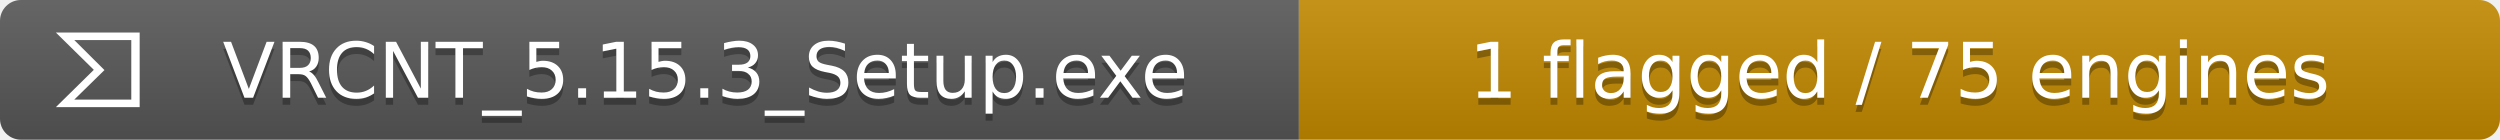
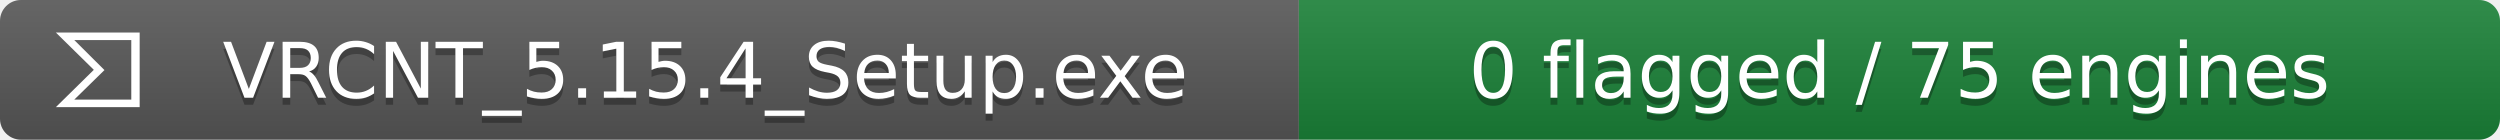
- <svg xmlns="http://www.w3.org/2000/svg" width="358" height="20" role="img" aria-label="VRCNT_5.15.3_Setup.exe: 1 flagged / 75 engines">
+ <svg xmlns="http://www.w3.org/2000/svg" width="358" height="20" role="img" aria-label="VRCNT_5.15.4_Setup.exe: 0 flagged / 75 engines">
  <linearGradient id="a" x2="0" y2="100%">
    <stop offset="0" stop-opacity=".1" stop-color="#fff" />
    <stop offset="1" stop-opacity=".1" />
  </linearGradient>
  <clipPath id="r">
    <rect width="358" height="20" rx="3" fill="#fff" />
  </clipPath>
  <g clip-path="url(#r)">
    <path fill="#555" d="M0 0h186v20H0z" />
-     <path fill="#bf8700" d="M186 0h172v20H186z" />
+     <path fill="#1a7f37" d="M186 0h172v20H186z" />
    <path fill="url(#a)" d="M0 0h358v20H0z" />
  </g>
  <g data-virustotal-logo="true" fill="#fff" transform="translate(8 4) scale(.5)">
    <path d="M10.87 12L0 22.68h24V1.32H0zm10.73 8.52H5.28l8.637-8.448L5.28 3.48H21.6z" />
  </g>
  <g fill="#fff" text-anchor="middle" font-family="Verdana,DejaVu Sans,sans-serif" font-size="11">
-     <text x="101" y="15" fill="#010101" fill-opacity=".3">VRCNT_5.15.3_Setup.exe</text>
-     <text x="101" y="14">VRCNT_5.15.3_Setup.exe</text>
-     <text x="272.0" y="15" fill="#010101" fill-opacity=".3">1 flagged / 75 engines</text>
-     <text x="272.0" y="14">1 flagged / 75 engines</text>
+     <text x="101" y="15" fill="#010101" fill-opacity=".3">VRCNT_5.15.4_Setup.exe</text>
+     <text x="101" y="14">VRCNT_5.15.4_Setup.exe</text>
+     <text x="272.0" y="15" fill="#010101" fill-opacity=".3">0 flagged / 75 engines</text>
+     <text x="272.0" y="14">0 flagged / 75 engines</text>
  </g>
</svg>
